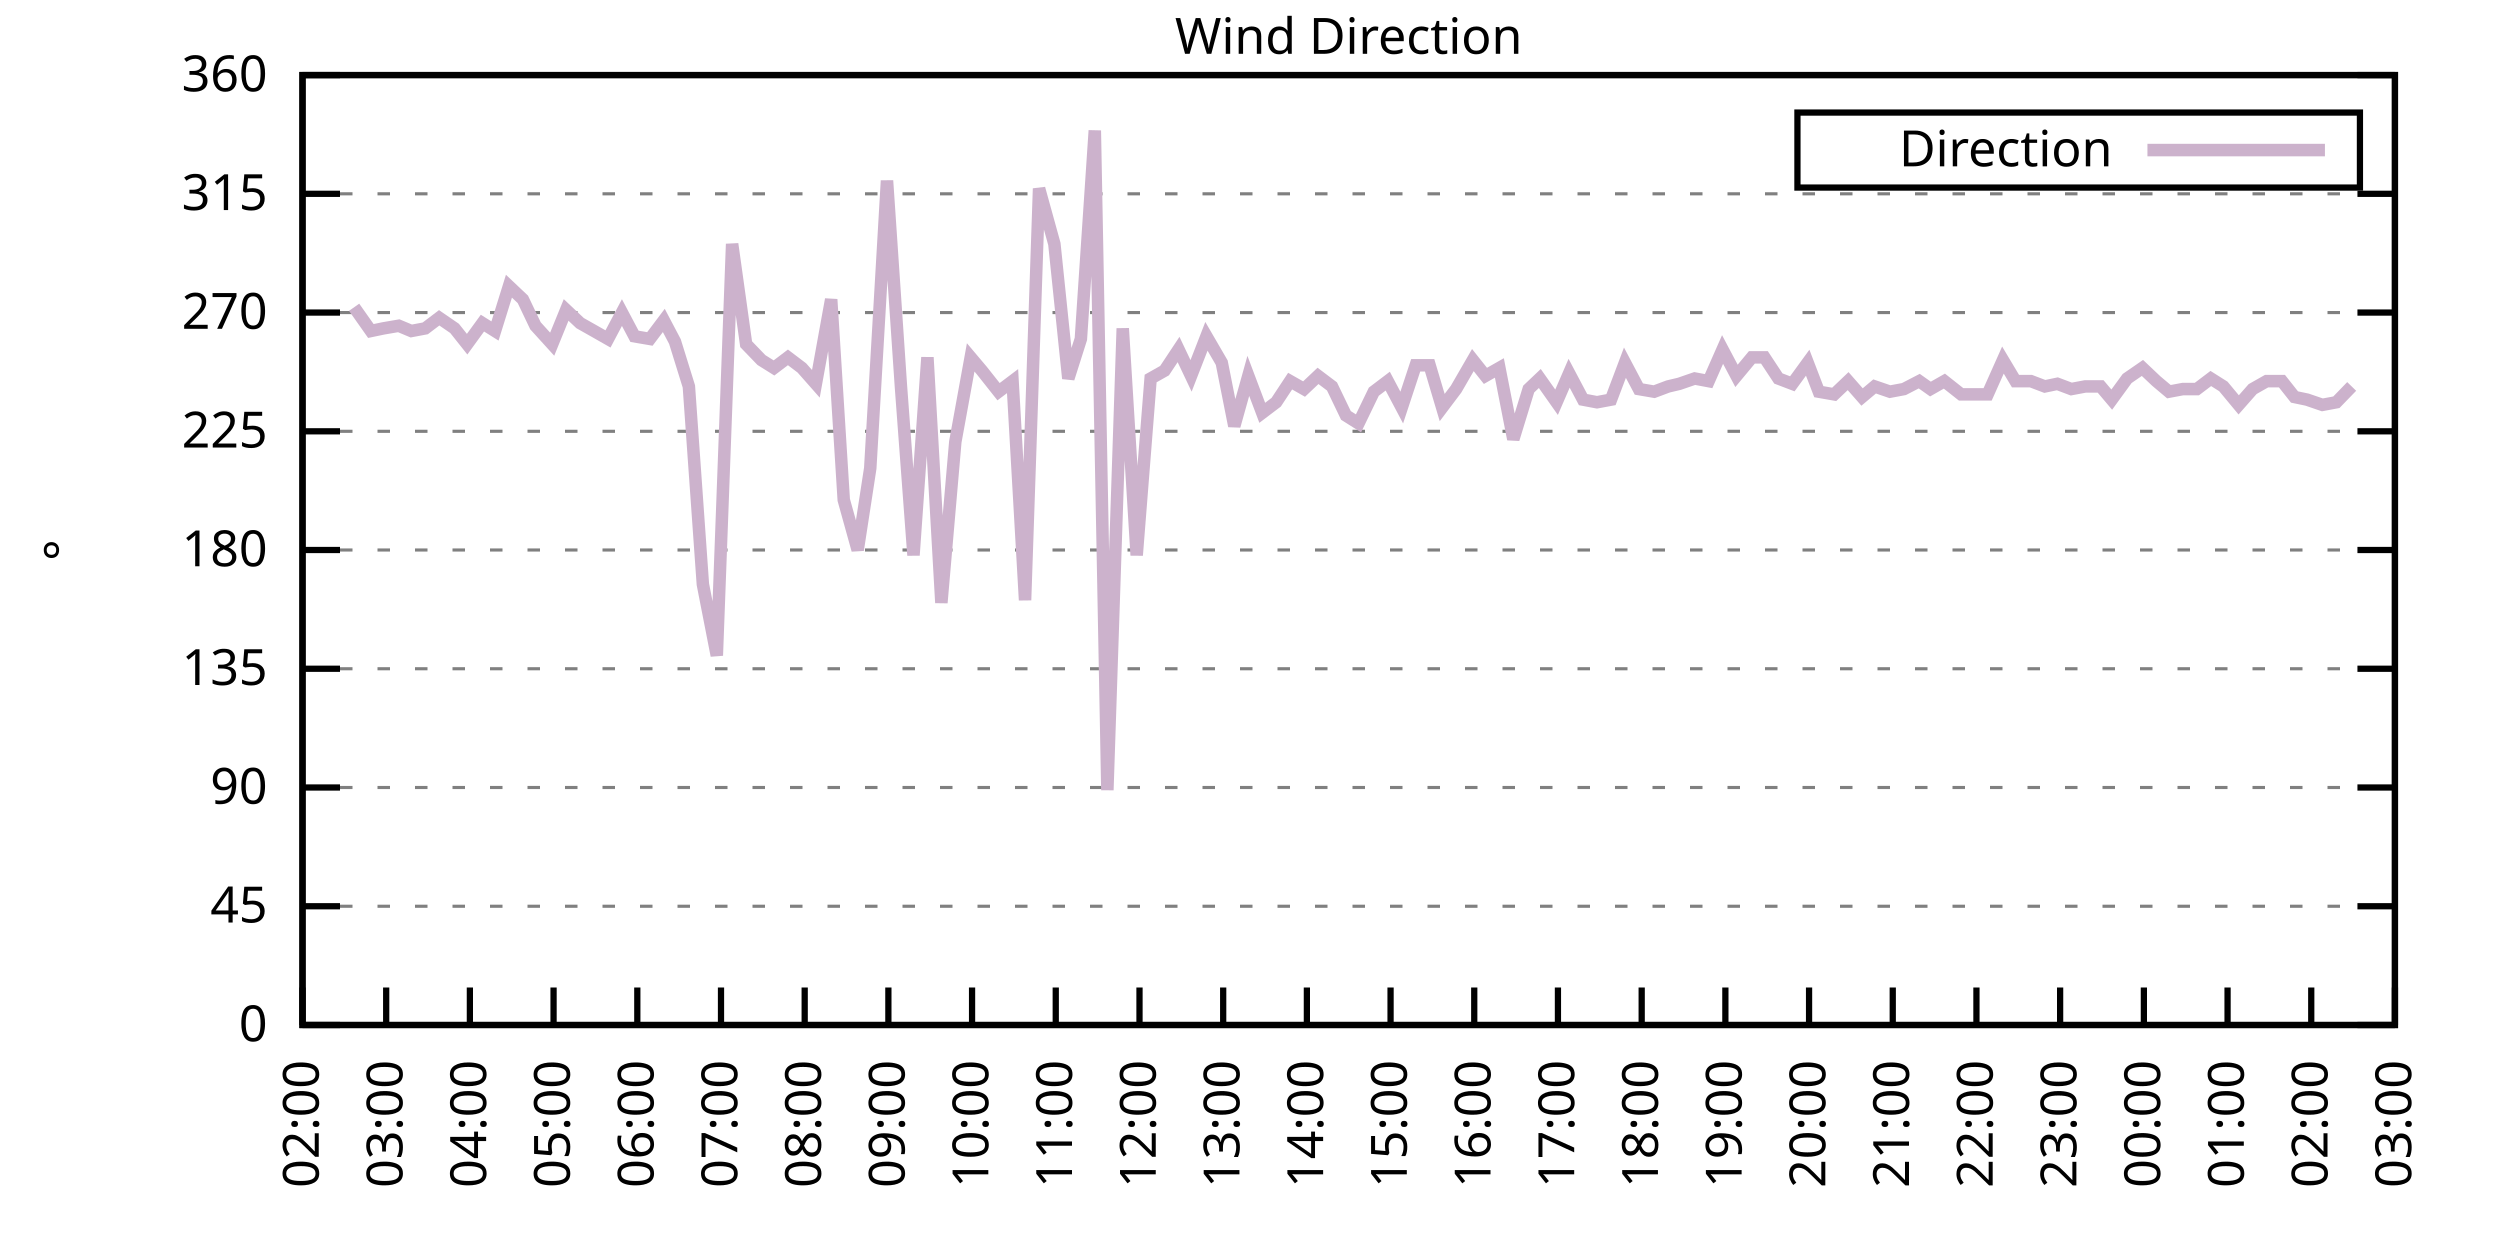
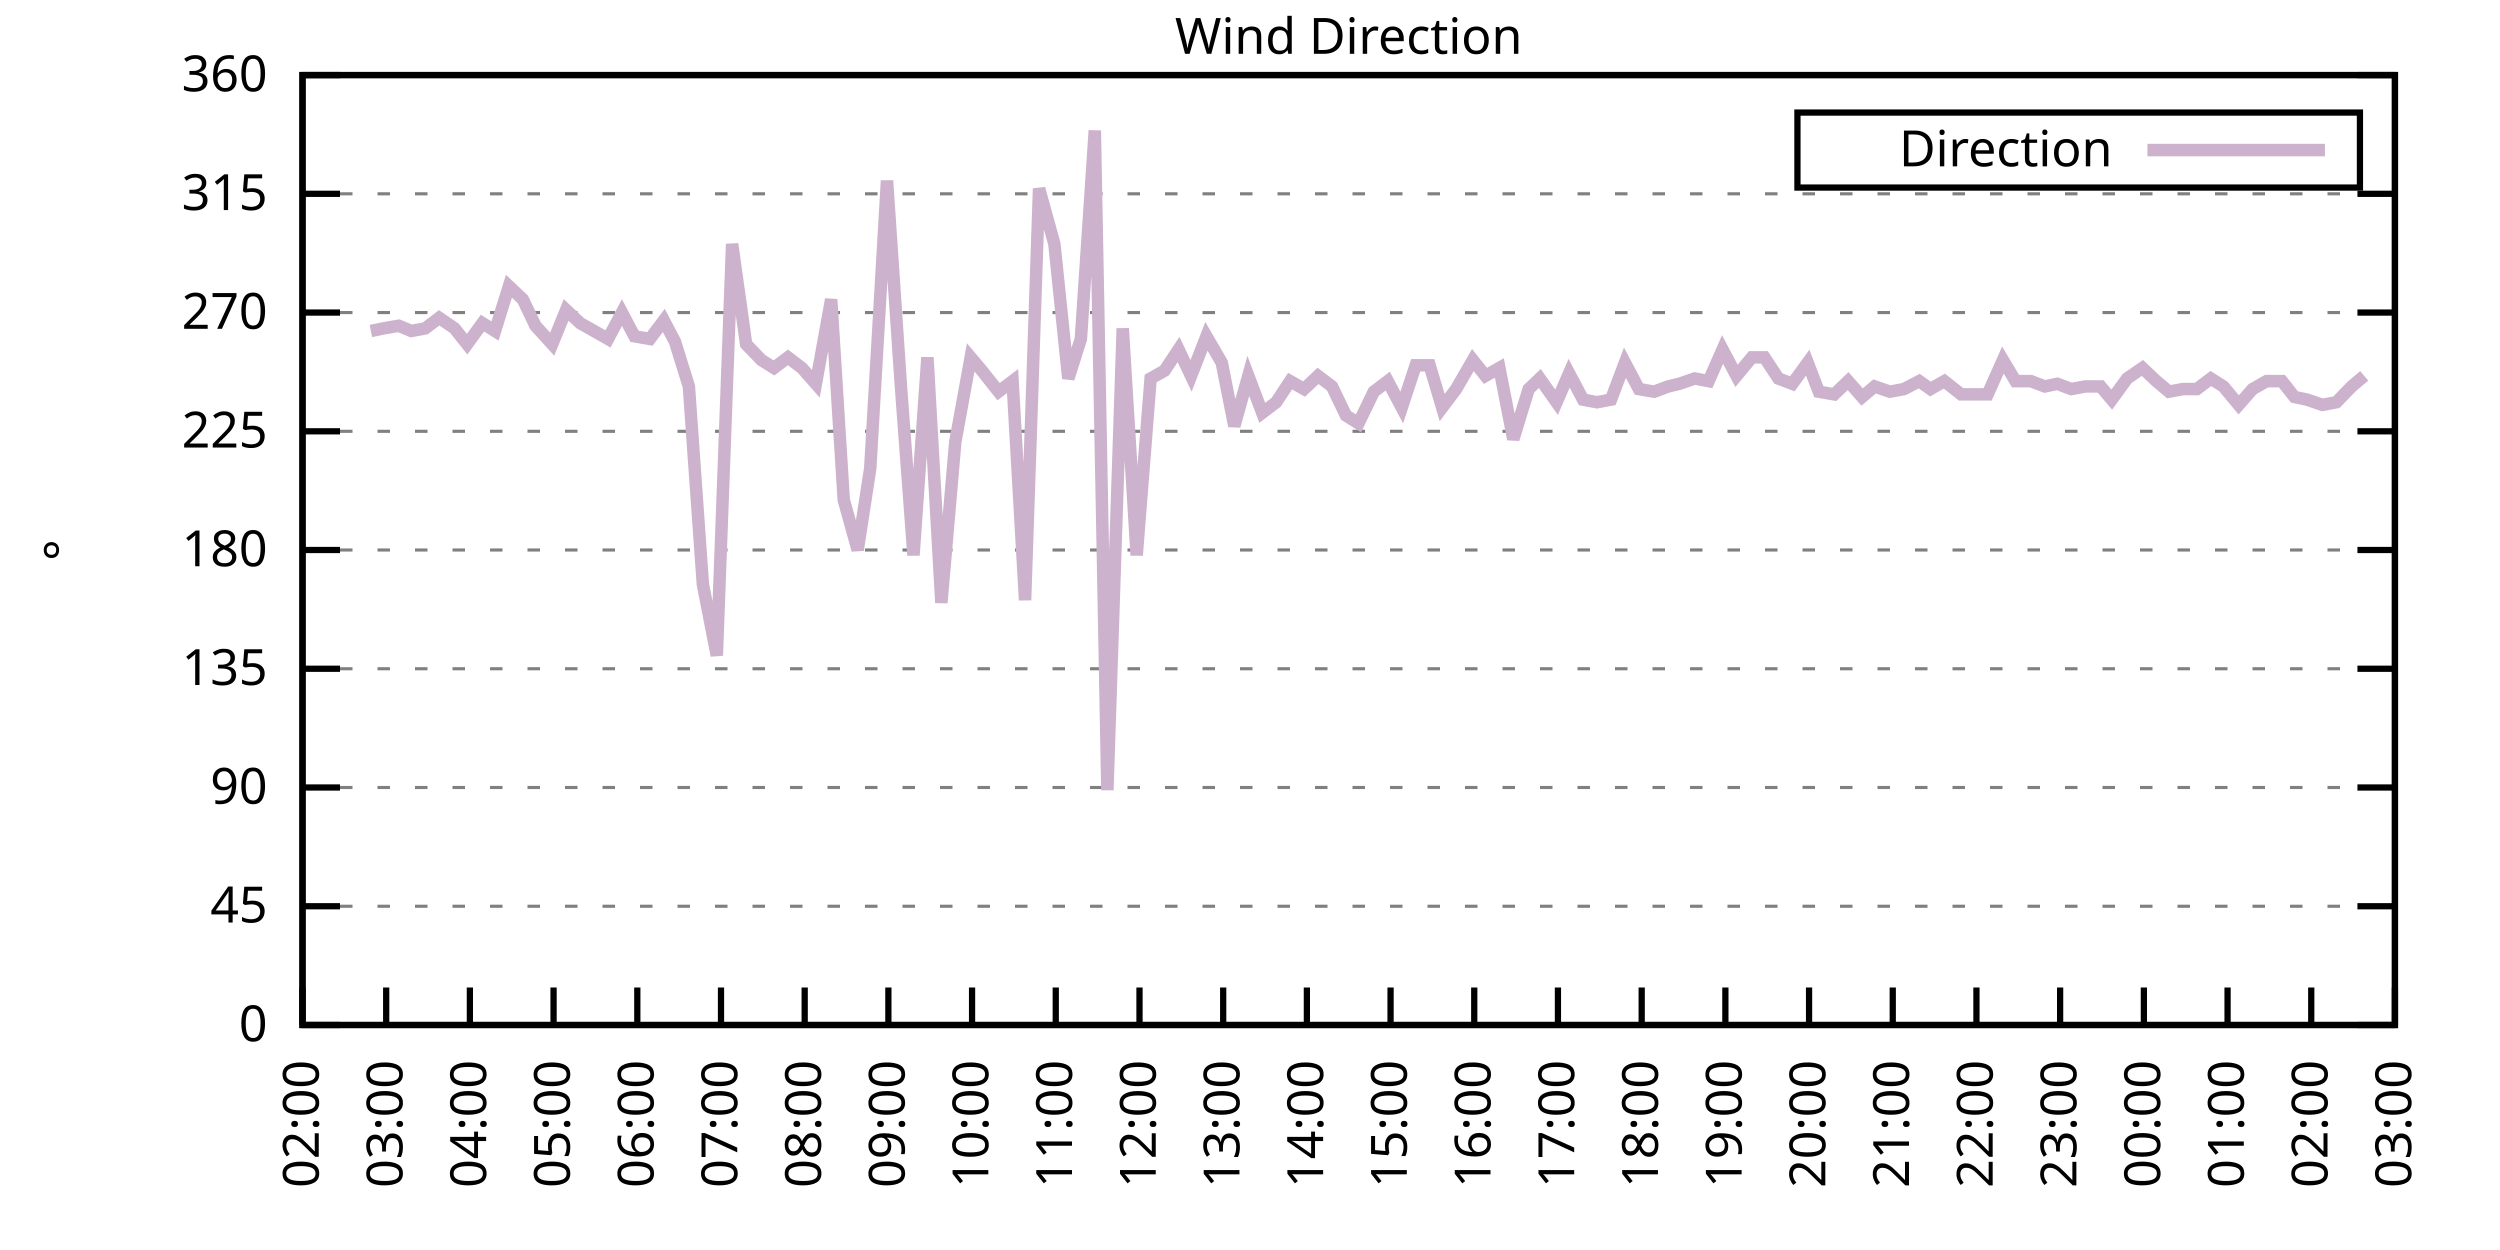
<svg xmlns="http://www.w3.org/2000/svg" xmlns:xlink="http://www.w3.org/1999/xlink" width="400" height="200" viewBox="0 0 400 200">
  <g id="gnuplot_canvas">
    <rect x="0" y="0" width="400" height="200" fill="none" />
    <defs>
      <circle id="gpDot" r="0.5" stroke-width="0.5" stroke="currentColor" />
      <path id="gpPt0" stroke-width="0.333" stroke="currentColor" d="M-1,0 h2 M0,-1 v2" />
      <path id="gpPt1" stroke-width="0.333" stroke="currentColor" d="M-1,-1 L1,1 M1,-1 L-1,1" />
      <path id="gpPt2" stroke-width="0.333" stroke="currentColor" d="M-1,0 L1,0 M0,-1 L0,1 M-1,-1 L1,1 M-1,1 L1,-1" />
      <rect id="gpPt3" stroke-width="0.333" stroke="currentColor" x="-1" y="-1" width="2" height="2" />
      <rect id="gpPt4" stroke-width="0.333" stroke="currentColor" fill="currentColor" x="-1" y="-1" width="2" height="2" />
      <circle id="gpPt5" stroke-width="0.333" stroke="currentColor" cx="0" cy="0" r="1" />
      <use xlink:href="#gpPt5" id="gpPt6" fill="currentColor" stroke="none" />
      <path id="gpPt7" stroke-width="0.333" stroke="currentColor" d="M0,-1.33 L-1.33,0.67 L1.33,0.67 z" />
      <use xlink:href="#gpPt7" id="gpPt8" fill="currentColor" stroke="none" />
      <use xlink:href="#gpPt7" id="gpPt9" stroke="currentColor" transform="rotate(180)" />
      <use xlink:href="#gpPt9" id="gpPt10" fill="currentColor" stroke="none" />
      <use xlink:href="#gpPt3" id="gpPt11" stroke="currentColor" transform="rotate(45)" />
      <use xlink:href="#gpPt11" id="gpPt12" fill="currentColor" stroke="none" />
      <path id="gpPt13" stroke-width="0.333" stroke="currentColor" d="M0,1.330 L1.265,0.411 L0.782,-1.067 L-0.782,-1.076 L-1.265,0.411 z" />
      <use xlink:href="#gpPt13" id="gpPt14" fill="currentColor" stroke="none" />
      <filter id="textbox" filterUnits="objectBoundingBox" x="0" y="0" height="1" width="1">
        <feFlood flood-color="white" flood-opacity="1" result="bgnd" />
        <feComposite in="SourceGraphic" in2="bgnd" operator="atop" />
      </filter>
      <filter id="greybox" filterUnits="objectBoundingBox" x="0" y="0" height="1" width="1">
        <feFlood flood-color="lightgrey" flood-opacity="1" result="grey" />
        <feComposite in="SourceGraphic" in2="grey" operator="atop" />
      </filter>
    </defs>
    <g fill="none" color="white" stroke="currentColor" stroke-width="1.00" stroke-linecap="butt" stroke-linejoin="miter">
</g>
    <g fill="none" color="black" stroke="currentColor" stroke-width="1.00" stroke-linecap="butt" stroke-linejoin="miter">
      <g stroke="none" shape-rendering="crispEdges">
        <polygon fill="rgb(255, 255, 255)" points="48.40,164.00 383.18,164.00 383.18,12.02 48.40,12.02 " />
      </g>
    </g>
    <g fill="none" color="black" stroke="currentColor" stroke-width="1.00" stroke-linecap="butt" stroke-linejoin="miter">
</g>
    <g fill="none" color="black" stroke="black" stroke-width="0.50" stroke-linecap="butt" stroke-linejoin="miter">
</g>
    <g fill="none" color="gray" stroke="currentColor" stroke-width="0.50" stroke-linecap="butt" stroke-linejoin="miter">
      <path stroke="gray" stroke-dasharray="2,4" class="gridline" d="M48.40,164.00 L383.19,164.00  " />
    </g>
    <g fill="none" color="gray" stroke="gray" stroke-width="1.00" stroke-linecap="butt" stroke-linejoin="miter">
</g>
    <g fill="none" color="black" stroke="currentColor" stroke-width="1.00" stroke-linecap="butt" stroke-linejoin="miter">
      <path stroke="black" d="M48.40,164.00 L54.40,164.00 M383.19,164.00 L377.19,164.00  " />
      <g transform="translate(42.80,166.60)" stroke="none" fill="black" font-family="Sans" font-size="8.00" text-anchor="end">
        <text>
          <tspan font-family="Sans"> 0</tspan>
        </text>
      </g>
    </g>
    <g fill="none" color="black" stroke="currentColor" stroke-width="1.00" stroke-linecap="butt" stroke-linejoin="miter">
</g>
    <g fill="none" color="black" stroke="black" stroke-width="0.50" stroke-linecap="butt" stroke-linejoin="miter">
</g>
    <g fill="none" color="gray" stroke="currentColor" stroke-width="0.50" stroke-linecap="butt" stroke-linejoin="miter">
      <path stroke="gray" stroke-dasharray="2,4" class="gridline" d="M48.40,145.00 L383.19,145.00  " />
    </g>
    <g fill="none" color="gray" stroke="gray" stroke-width="1.00" stroke-linecap="butt" stroke-linejoin="miter">
</g>
    <g fill="none" color="black" stroke="currentColor" stroke-width="1.00" stroke-linecap="butt" stroke-linejoin="miter">
      <path stroke="black" d="M48.40,145.00 L54.40,145.00 M383.19,145.00 L377.19,145.00  " />
      <g transform="translate(42.80,147.60)" stroke="none" fill="black" font-family="Sans" font-size="8.00" text-anchor="end">
        <text>
          <tspan font-family="Sans"> 45</tspan>
        </text>
      </g>
    </g>
    <g fill="none" color="black" stroke="currentColor" stroke-width="1.00" stroke-linecap="butt" stroke-linejoin="miter">
</g>
    <g fill="none" color="black" stroke="black" stroke-width="0.50" stroke-linecap="butt" stroke-linejoin="miter">
</g>
    <g fill="none" color="gray" stroke="currentColor" stroke-width="0.50" stroke-linecap="butt" stroke-linejoin="miter">
      <path stroke="gray" stroke-dasharray="2,4" class="gridline" d="M48.40,126.00 L383.19,126.00  " />
    </g>
    <g fill="none" color="gray" stroke="gray" stroke-width="1.00" stroke-linecap="butt" stroke-linejoin="miter">
</g>
    <g fill="none" color="black" stroke="currentColor" stroke-width="1.00" stroke-linecap="butt" stroke-linejoin="miter">
      <path stroke="black" d="M48.40,126.00 L54.40,126.00 M383.19,126.00 L377.19,126.00  " />
      <g transform="translate(42.80,128.60)" stroke="none" fill="black" font-family="Sans" font-size="8.00" text-anchor="end">
        <text>
          <tspan font-family="Sans"> 90</tspan>
        </text>
      </g>
    </g>
    <g fill="none" color="black" stroke="currentColor" stroke-width="1.00" stroke-linecap="butt" stroke-linejoin="miter">
</g>
    <g fill="none" color="black" stroke="black" stroke-width="0.50" stroke-linecap="butt" stroke-linejoin="miter">
</g>
    <g fill="none" color="gray" stroke="currentColor" stroke-width="0.50" stroke-linecap="butt" stroke-linejoin="miter">
      <path stroke="gray" stroke-dasharray="2,4" class="gridline" d="M48.40,107.00 L383.19,107.00  " />
    </g>
    <g fill="none" color="gray" stroke="gray" stroke-width="1.00" stroke-linecap="butt" stroke-linejoin="miter">
</g>
    <g fill="none" color="black" stroke="currentColor" stroke-width="1.00" stroke-linecap="butt" stroke-linejoin="miter">
      <path stroke="black" d="M48.40,107.00 L54.40,107.00 M383.19,107.00 L377.19,107.00  " />
      <g transform="translate(42.80,109.60)" stroke="none" fill="black" font-family="Sans" font-size="8.00" text-anchor="end">
        <text>
          <tspan font-family="Sans"> 135</tspan>
        </text>
      </g>
    </g>
    <g fill="none" color="black" stroke="currentColor" stroke-width="1.00" stroke-linecap="butt" stroke-linejoin="miter">
</g>
    <g fill="none" color="black" stroke="black" stroke-width="0.50" stroke-linecap="butt" stroke-linejoin="miter">
</g>
    <g fill="none" color="gray" stroke="currentColor" stroke-width="0.50" stroke-linecap="butt" stroke-linejoin="miter">
      <path stroke="gray" stroke-dasharray="2,4" class="gridline" d="M48.40,88.00 L383.19,88.00  " />
    </g>
    <g fill="none" color="gray" stroke="gray" stroke-width="1.00" stroke-linecap="butt" stroke-linejoin="miter">
</g>
    <g fill="none" color="black" stroke="currentColor" stroke-width="1.00" stroke-linecap="butt" stroke-linejoin="miter">
      <path stroke="black" d="M48.40,88.00 L54.40,88.00 M383.19,88.00 L377.19,88.00  " />
      <g transform="translate(42.80,90.60)" stroke="none" fill="black" font-family="Sans" font-size="8.00" text-anchor="end">
        <text>
          <tspan font-family="Sans"> 180</tspan>
        </text>
      </g>
    </g>
    <g fill="none" color="black" stroke="currentColor" stroke-width="1.00" stroke-linecap="butt" stroke-linejoin="miter">
</g>
    <g fill="none" color="black" stroke="black" stroke-width="0.50" stroke-linecap="butt" stroke-linejoin="miter">
</g>
    <g fill="none" color="gray" stroke="currentColor" stroke-width="0.50" stroke-linecap="butt" stroke-linejoin="miter">
      <path stroke="gray" stroke-dasharray="2,4" class="gridline" d="M48.40,69.01 L383.19,69.01  " />
    </g>
    <g fill="none" color="gray" stroke="gray" stroke-width="1.00" stroke-linecap="butt" stroke-linejoin="miter">
</g>
    <g fill="none" color="black" stroke="currentColor" stroke-width="1.00" stroke-linecap="butt" stroke-linejoin="miter">
      <path stroke="black" d="M48.40,69.01 L54.40,69.01 M383.19,69.01 L377.19,69.01  " />
      <g transform="translate(42.80,71.61)" stroke="none" fill="black" font-family="Sans" font-size="8.00" text-anchor="end">
        <text>
          <tspan font-family="Sans"> 225</tspan>
        </text>
      </g>
    </g>
    <g fill="none" color="black" stroke="currentColor" stroke-width="1.00" stroke-linecap="butt" stroke-linejoin="miter">
</g>
    <g fill="none" color="black" stroke="black" stroke-width="0.50" stroke-linecap="butt" stroke-linejoin="miter">
</g>
    <g fill="none" color="gray" stroke="currentColor" stroke-width="0.50" stroke-linecap="butt" stroke-linejoin="miter">
      <path stroke="gray" stroke-dasharray="2,4" class="gridline" d="M48.40,50.01 L383.19,50.01  " />
    </g>
    <g fill="none" color="gray" stroke="gray" stroke-width="1.00" stroke-linecap="butt" stroke-linejoin="miter">
</g>
    <g fill="none" color="black" stroke="currentColor" stroke-width="1.00" stroke-linecap="butt" stroke-linejoin="miter">
      <path stroke="black" d="M48.40,50.01 L54.40,50.01 M383.19,50.01 L377.19,50.01  " />
      <g transform="translate(42.80,52.61)" stroke="none" fill="black" font-family="Sans" font-size="8.00" text-anchor="end">
        <text>
          <tspan font-family="Sans"> 270</tspan>
        </text>
      </g>
    </g>
    <g fill="none" color="black" stroke="currentColor" stroke-width="1.00" stroke-linecap="butt" stroke-linejoin="miter">
</g>
    <g fill="none" color="black" stroke="black" stroke-width="0.50" stroke-linecap="butt" stroke-linejoin="miter">
</g>
    <g fill="none" color="gray" stroke="currentColor" stroke-width="0.50" stroke-linecap="butt" stroke-linejoin="miter">
      <path stroke="gray" stroke-dasharray="2,4" class="gridline" d="M48.40,31.01 L383.19,31.01  " />
    </g>
    <g fill="none" color="gray" stroke="gray" stroke-width="1.00" stroke-linecap="butt" stroke-linejoin="miter">
</g>
    <g fill="none" color="black" stroke="currentColor" stroke-width="1.00" stroke-linecap="butt" stroke-linejoin="miter">
      <path stroke="black" d="M48.40,31.01 L54.40,31.01 M383.19,31.01 L377.19,31.01  " />
      <g transform="translate(42.80,33.61)" stroke="none" fill="black" font-family="Sans" font-size="8.00" text-anchor="end">
        <text>
          <tspan font-family="Sans"> 315</tspan>
        </text>
      </g>
    </g>
    <g fill="none" color="black" stroke="currentColor" stroke-width="1.00" stroke-linecap="butt" stroke-linejoin="miter">
</g>
    <g fill="none" color="black" stroke="black" stroke-width="0.50" stroke-linecap="butt" stroke-linejoin="miter">
</g>
    <g fill="none" color="gray" stroke="currentColor" stroke-width="0.50" stroke-linecap="butt" stroke-linejoin="miter">
      <path stroke="gray" stroke-dasharray="2,4" class="gridline" d="M48.40,12.01 L383.19,12.01  " />
    </g>
    <g fill="none" color="gray" stroke="gray" stroke-width="1.00" stroke-linecap="butt" stroke-linejoin="miter">
</g>
    <g fill="none" color="black" stroke="currentColor" stroke-width="1.00" stroke-linecap="butt" stroke-linejoin="miter">
      <path stroke="black" d="M48.40,12.01 L54.40,12.01 M383.19,12.01 L377.19,12.01  " />
      <g transform="translate(42.80,14.61)" stroke="none" fill="black" font-family="Sans" font-size="8.00" text-anchor="end">
        <text>
          <tspan font-family="Sans"> 360</tspan>
        </text>
      </g>
    </g>
    <g fill="none" color="black" stroke="currentColor" stroke-width="1.00" stroke-linecap="butt" stroke-linejoin="miter">
      <path stroke="black" d="M48.40,164.00 L48.40,158.00  " />
      <g transform="translate(51.00,169.60) rotate(270.00)" stroke="none" fill="black" font-family="Sans" font-size="8.00" text-anchor="end">
        <text>
          <tspan font-family="Sans">02:00</tspan>
        </text>
      </g>
    </g>
    <g fill="none" color="black" stroke="currentColor" stroke-width="1.00" stroke-linecap="butt" stroke-linejoin="miter">
      <path stroke="black" d="M61.79,164.00 L61.79,158.00  " />
      <g transform="translate(64.39,169.60) rotate(270.00)" stroke="none" fill="black" font-family="Sans" font-size="8.00" text-anchor="end">
        <text>
          <tspan font-family="Sans">03:00</tspan>
        </text>
      </g>
    </g>
    <g fill="none" color="black" stroke="currentColor" stroke-width="1.00" stroke-linecap="butt" stroke-linejoin="miter">
      <path stroke="black" d="M75.18,164.00 L75.18,158.00  " />
      <g transform="translate(77.78,169.60) rotate(270.00)" stroke="none" fill="black" font-family="Sans" font-size="8.00" text-anchor="end">
        <text>
          <tspan font-family="Sans">04:00</tspan>
        </text>
      </g>
    </g>
    <g fill="none" color="black" stroke="currentColor" stroke-width="1.00" stroke-linecap="butt" stroke-linejoin="miter">
      <path stroke="black" d="M88.57,164.00 L88.57,158.00  " />
      <g transform="translate(91.17,169.60) rotate(270.00)" stroke="none" fill="black" font-family="Sans" font-size="8.00" text-anchor="end">
        <text>
          <tspan font-family="Sans">05:00</tspan>
        </text>
      </g>
    </g>
    <g fill="none" color="black" stroke="currentColor" stroke-width="1.00" stroke-linecap="butt" stroke-linejoin="miter">
      <path stroke="black" d="M101.97,164.00 L101.97,158.00  " />
      <g transform="translate(104.57,169.60) rotate(270.00)" stroke="none" fill="black" font-family="Sans" font-size="8.00" text-anchor="end">
        <text>
          <tspan font-family="Sans">06:00</tspan>
        </text>
      </g>
    </g>
    <g fill="none" color="black" stroke="currentColor" stroke-width="1.00" stroke-linecap="butt" stroke-linejoin="miter">
      <path stroke="black" d="M115.36,164.00 L115.36,158.00  " />
      <g transform="translate(117.96,169.60) rotate(270.00)" stroke="none" fill="black" font-family="Sans" font-size="8.00" text-anchor="end">
        <text>
          <tspan font-family="Sans">07:00</tspan>
        </text>
      </g>
    </g>
    <g fill="none" color="black" stroke="currentColor" stroke-width="1.00" stroke-linecap="butt" stroke-linejoin="miter">
      <path stroke="black" d="M128.75,164.00 L128.75,158.00  " />
      <g transform="translate(131.35,169.60) rotate(270.00)" stroke="none" fill="black" font-family="Sans" font-size="8.00" text-anchor="end">
        <text>
          <tspan font-family="Sans">08:00</tspan>
        </text>
      </g>
    </g>
    <g fill="none" color="black" stroke="currentColor" stroke-width="1.00" stroke-linecap="butt" stroke-linejoin="miter">
      <path stroke="black" d="M142.14,164.00 L142.14,158.00  " />
      <g transform="translate(144.74,169.60) rotate(270.00)" stroke="none" fill="black" font-family="Sans" font-size="8.00" text-anchor="end">
        <text>
          <tspan font-family="Sans">09:00</tspan>
        </text>
      </g>
    </g>
    <g fill="none" color="black" stroke="currentColor" stroke-width="1.00" stroke-linecap="butt" stroke-linejoin="miter">
      <path stroke="black" d="M155.53,164.00 L155.53,158.00  " />
      <g transform="translate(158.13,169.60) rotate(270.00)" stroke="none" fill="black" font-family="Sans" font-size="8.00" text-anchor="end">
        <text>
          <tspan font-family="Sans">10:00</tspan>
        </text>
      </g>
    </g>
    <g fill="none" color="black" stroke="currentColor" stroke-width="1.00" stroke-linecap="butt" stroke-linejoin="miter">
      <path stroke="black" d="M168.92,164.00 L168.92,158.00  " />
      <g transform="translate(171.52,169.60) rotate(270.00)" stroke="none" fill="black" font-family="Sans" font-size="8.00" text-anchor="end">
        <text>
          <tspan font-family="Sans">11:00</tspan>
        </text>
      </g>
    </g>
    <g fill="none" color="black" stroke="currentColor" stroke-width="1.00" stroke-linecap="butt" stroke-linejoin="miter">
      <path stroke="black" d="M182.32,164.00 L182.32,158.00  " />
      <g transform="translate(184.92,169.60) rotate(270.00)" stroke="none" fill="black" font-family="Sans" font-size="8.00" text-anchor="end">
        <text>
          <tspan font-family="Sans">12:00</tspan>
        </text>
      </g>
    </g>
    <g fill="none" color="black" stroke="currentColor" stroke-width="1.00" stroke-linecap="butt" stroke-linejoin="miter">
      <path stroke="black" d="M195.71,164.00 L195.71,158.00  " />
      <g transform="translate(198.31,169.60) rotate(270.00)" stroke="none" fill="black" font-family="Sans" font-size="8.00" text-anchor="end">
        <text>
          <tspan font-family="Sans">13:00</tspan>
        </text>
      </g>
    </g>
    <g fill="none" color="black" stroke="currentColor" stroke-width="1.00" stroke-linecap="butt" stroke-linejoin="miter">
      <path stroke="black" d="M209.10,164.00 L209.10,158.00  " />
      <g transform="translate(211.70,169.60) rotate(270.00)" stroke="none" fill="black" font-family="Sans" font-size="8.00" text-anchor="end">
        <text>
          <tspan font-family="Sans">14:00</tspan>
        </text>
      </g>
    </g>
    <g fill="none" color="black" stroke="currentColor" stroke-width="1.00" stroke-linecap="butt" stroke-linejoin="miter">
      <path stroke="black" d="M222.49,164.00 L222.49,158.00  " />
      <g transform="translate(225.09,169.60) rotate(270.00)" stroke="none" fill="black" font-family="Sans" font-size="8.00" text-anchor="end">
        <text>
          <tspan font-family="Sans">15:00</tspan>
        </text>
      </g>
    </g>
    <g fill="none" color="black" stroke="currentColor" stroke-width="1.00" stroke-linecap="butt" stroke-linejoin="miter">
      <path stroke="black" d="M235.88,164.00 L235.88,158.00  " />
      <g transform="translate(238.48,169.60) rotate(270.00)" stroke="none" fill="black" font-family="Sans" font-size="8.00" text-anchor="end">
        <text>
          <tspan font-family="Sans">16:00</tspan>
        </text>
      </g>
    </g>
    <g fill="none" color="black" stroke="currentColor" stroke-width="1.00" stroke-linecap="butt" stroke-linejoin="miter">
      <path stroke="black" d="M249.27,164.00 L249.27,158.00  " />
      <g transform="translate(251.87,169.60) rotate(270.00)" stroke="none" fill="black" font-family="Sans" font-size="8.00" text-anchor="end">
        <text>
          <tspan font-family="Sans">17:00</tspan>
        </text>
      </g>
    </g>
    <g fill="none" color="black" stroke="currentColor" stroke-width="1.00" stroke-linecap="butt" stroke-linejoin="miter">
      <path stroke="black" d="M262.67,164.00 L262.67,158.00  " />
      <g transform="translate(265.27,169.60) rotate(270.00)" stroke="none" fill="black" font-family="Sans" font-size="8.00" text-anchor="end">
        <text>
          <tspan font-family="Sans">18:00</tspan>
        </text>
      </g>
    </g>
    <g fill="none" color="black" stroke="currentColor" stroke-width="1.00" stroke-linecap="butt" stroke-linejoin="miter">
      <path stroke="black" d="M276.06,164.00 L276.06,158.00  " />
      <g transform="translate(278.66,169.60) rotate(270.00)" stroke="none" fill="black" font-family="Sans" font-size="8.00" text-anchor="end">
        <text>
          <tspan font-family="Sans">19:00</tspan>
        </text>
      </g>
    </g>
    <g fill="none" color="black" stroke="currentColor" stroke-width="1.00" stroke-linecap="butt" stroke-linejoin="miter">
      <path stroke="black" d="M289.45,164.00 L289.45,158.00  " />
      <g transform="translate(292.05,169.60) rotate(270.00)" stroke="none" fill="black" font-family="Sans" font-size="8.00" text-anchor="end">
        <text>
          <tspan font-family="Sans">20:00</tspan>
        </text>
      </g>
    </g>
    <g fill="none" color="black" stroke="currentColor" stroke-width="1.00" stroke-linecap="butt" stroke-linejoin="miter">
      <path stroke="black" d="M302.84,164.00 L302.84,158.00  " />
      <g transform="translate(305.44,169.60) rotate(270.00)" stroke="none" fill="black" font-family="Sans" font-size="8.00" text-anchor="end">
        <text>
          <tspan font-family="Sans">21:00</tspan>
        </text>
      </g>
    </g>
    <g fill="none" color="black" stroke="currentColor" stroke-width="1.00" stroke-linecap="butt" stroke-linejoin="miter">
      <path stroke="black" d="M316.23,164.00 L316.23,158.00  " />
      <g transform="translate(318.83,169.60) rotate(270.00)" stroke="none" fill="black" font-family="Sans" font-size="8.00" text-anchor="end">
        <text>
          <tspan font-family="Sans">22:00</tspan>
        </text>
      </g>
    </g>
    <g fill="none" color="black" stroke="currentColor" stroke-width="1.00" stroke-linecap="butt" stroke-linejoin="miter">
      <path stroke="black" d="M329.62,164.00 L329.62,158.00  " />
      <g transform="translate(332.22,169.60) rotate(270.00)" stroke="none" fill="black" font-family="Sans" font-size="8.00" text-anchor="end">
        <text>
          <tspan font-family="Sans">23:00</tspan>
        </text>
      </g>
    </g>
    <g fill="none" color="black" stroke="currentColor" stroke-width="1.00" stroke-linecap="butt" stroke-linejoin="miter">
      <path stroke="black" d="M343.02,164.00 L343.02,158.00  " />
      <g transform="translate(345.62,169.60) rotate(270.00)" stroke="none" fill="black" font-family="Sans" font-size="8.00" text-anchor="end">
        <text>
          <tspan font-family="Sans">00:00</tspan>
        </text>
      </g>
    </g>
    <g fill="none" color="black" stroke="currentColor" stroke-width="1.00" stroke-linecap="butt" stroke-linejoin="miter">
      <path stroke="black" d="M356.41,164.00 L356.41,158.00  " />
      <g transform="translate(359.01,169.60) rotate(270.00)" stroke="none" fill="black" font-family="Sans" font-size="8.00" text-anchor="end">
        <text>
          <tspan font-family="Sans">01:00</tspan>
        </text>
      </g>
    </g>
    <g fill="none" color="black" stroke="currentColor" stroke-width="1.00" stroke-linecap="butt" stroke-linejoin="miter">
      <path stroke="black" d="M369.80,164.00 L369.80,158.00  " />
      <g transform="translate(372.40,169.60) rotate(270.00)" stroke="none" fill="black" font-family="Sans" font-size="8.00" text-anchor="end">
        <text>
          <tspan font-family="Sans">02:00</tspan>
        </text>
      </g>
    </g>
    <g fill="none" color="black" stroke="currentColor" stroke-width="1.00" stroke-linecap="butt" stroke-linejoin="miter">
      <path stroke="black" d="M383.19,164.00 L383.19,158.00  " />
      <g transform="translate(385.79,169.60) rotate(270.00)" stroke="none" fill="black" font-family="Sans" font-size="8.00" text-anchor="end">
        <text>
          <tspan font-family="Sans">03:00</tspan>
        </text>
      </g>
    </g>
    <g fill="none" color="black" stroke="currentColor" stroke-width="1.00" stroke-linecap="butt" stroke-linejoin="miter">
</g>
    <g fill="none" color="black" stroke="currentColor" stroke-width="1.00" stroke-linecap="butt" stroke-linejoin="miter">
      <path stroke="black" d="M48.40,12.01 L48.40,164.00 L383.19,164.00 L383.19,12.01 L48.40,12.01 Z  " />
    </g>
    <g fill="none" color="black" stroke="currentColor" stroke-width="1.00" stroke-linecap="butt" stroke-linejoin="miter">
</g>
    <g fill="none" color="black" stroke="currentColor" stroke-width="1.00" stroke-linecap="butt" stroke-linejoin="miter">
      <path stroke="black" d="M287.59,30.01 L287.59,18.01 L377.59,18.01 L377.59,30.01 L287.59,30.01 Z  " />
    </g>
    <g id="Wind_direction_plot_1">
      <g fill="none" color="white" stroke="black" stroke-width="2.00" stroke-linecap="butt" stroke-linejoin="miter">
</g>
      <g fill="none" color="black" stroke="currentColor" stroke-width="2.00" stroke-linecap="butt" stroke-linejoin="miter">
        <g transform="translate(337.99,26.61)" stroke="none" fill="black" font-family="Sans" font-size="8.00" text-anchor="end">
          <text>
            <tspan font-family="Sans">Direction</tspan>
          </text>
        </g>
      </g>
      <g fill="none" color="black" stroke="currentColor" stroke-width="2.00" stroke-linecap="butt" stroke-linejoin="miter">
-         <path stroke="rgb(204, 178, 204)" d="M343.59,24.01 L371.99,24.01 M56.66,49.16 L59.34,52.96 L61.35,52.54 L63.80,52.12 L65.81,52.96 L68.04,52.54   L70.27,50.85 L72.73,52.54 L74.74,55.07 L77.19,51.70 L79.20,52.96 L81.43,45.79 L83.66,47.90 L85.67,52.12   L88.35,55.07 L90.58,49.59 L92.82,51.70 L95.05,52.96 L97.28,54.23 L99.51,50.01 L101.52,53.81 L103.98,54.23   L106.21,51.27 L107.99,54.65 L110.22,61.83 L112.46,93.49 L114.69,104.89 L117.14,39.03 L119.38,55.07 L121.83,57.61   L123.84,58.87 L126.07,57.18 L128.30,58.87 L130.54,61.41 L132.99,47.90 L135.00,79.98 L137.23,88.00 L139.24,74.92   L141.92,28.90 L144.15,61.83 L146.16,88.85 L148.39,57.18 L150.62,96.45 L152.85,70.70 L155.31,57.18 L157.10,59.30   L159.77,62.67 L162.01,60.98 L164.01,96.03 L166.25,30.16 L168.70,39.03 L170.93,60.56 L172.94,54.23 L175.17,20.88   L177.18,126.42 L179.64,52.54 L181.87,88.85 L184.10,60.56 L186.33,59.30 L188.57,55.92 L190.57,60.14 L193.03,53.81   L195.48,58.03 L197.49,68.16 L199.73,60.14 L201.96,66.05 L204.19,64.36 L206.42,60.98 L208.65,62.25 L210.88,60.14   L213.12,61.83 L215.35,66.47 L217.36,67.74 L219.81,62.67 L222.04,60.98 L224.28,65.21 L226.51,58.45 L228.74,58.45   L230.75,65.21 L232.98,62.25 L235.66,57.61 L237.67,60.14 L239.90,58.87 L242.13,70.27 L244.59,62.25 L246.37,60.56   L249.05,64.36 L251.06,59.72 L253.29,63.94 L255.52,64.36 L257.76,63.94 L259.99,58.03 L262.22,62.25 L264.67,62.67   L266.91,61.83 L268.69,61.41 L271.15,60.56 L273.38,60.98 L275.61,55.92 L277.84,60.14 L280.30,57.18 L282.31,57.18   L284.54,60.56 L286.77,61.41 L289.23,58.03 L291.01,62.67 L293.47,63.10 L295.70,60.98 L297.93,63.52 L299.94,61.83   L302.39,62.67 L304.63,62.25 L307.08,60.98 L308.87,62.25 L311.10,60.98 L313.78,63.10 L315.79,63.10 L318.02,63.10   L320.47,57.61 L322.48,60.98 L324.94,60.98 L327.17,61.83 L329.18,61.41 L331.41,62.25 L333.64,61.83 L336.10,61.83   L337.88,63.94 L340.34,60.56 L342.79,58.87 L345.02,60.98 L347.03,62.67 L349.26,62.25 L351.50,62.25 L353.73,60.56   L355.74,61.83 L358.19,64.78 L360.42,62.25 L362.66,60.98 L365.11,60.98 L367.12,63.52 L369.13,63.94 L371.58,64.78   L373.82,64.36 L376.27,61.83  " />
+         <path stroke="rgb(204, 178, 204)" d="M343.59,24.01 L371.99,24.01 M59.34,52.96 L61.35,52.54 L63.80,52.12 L65.81,52.96 L68.04,52.54 L70.27,50.85   L72.73,52.54 L74.74,55.07 L77.19,51.70 L79.20,52.96 L81.43,45.79 L83.66,47.90 L85.67,52.12 L88.35,55.07   L90.58,49.59 L92.82,51.70 L95.05,52.96 L97.28,54.23 L99.51,50.01 L101.52,53.81 L103.98,54.23 L106.21,51.27   L107.99,54.65 L110.22,61.83 L112.46,93.49 L114.69,104.89 L117.14,39.03 L119.38,55.07 L121.83,57.61 L123.84,58.87   L126.07,57.18 L128.30,58.87 L130.54,61.41 L132.99,47.90 L135.00,79.98 L137.23,88.00 L139.24,74.92 L141.92,28.90   L144.15,61.83 L146.16,88.85 L148.39,57.18 L150.62,96.45 L152.85,70.70 L155.31,57.18 L157.10,59.30 L159.77,62.67   L162.01,60.98 L164.01,96.03 L166.25,30.16 L168.70,39.03 L170.93,60.56 L172.94,54.23 L175.17,20.88 L177.18,126.42   L179.64,52.54 L181.87,88.85 L184.10,60.56 L186.33,59.30 L188.57,55.92 L190.57,60.14 L193.03,53.81 L195.48,58.03   L197.49,68.16 L199.73,60.14 L201.96,66.05 L204.19,64.36 L206.42,60.98 L208.65,62.25 L210.88,60.14 L213.12,61.83   L215.35,66.47 L217.36,67.74 L219.81,62.67 L222.04,60.98 L224.28,65.21 L226.51,58.45 L228.74,58.45 L230.75,65.21   L232.98,62.25 L235.66,57.61 L237.67,60.14 L239.90,58.87 L242.13,70.27 L244.59,62.25 L246.37,60.56 L249.05,64.36   L251.06,59.72 L253.29,63.94 L255.52,64.36 L257.76,63.94 L259.99,58.03 L262.22,62.25 L264.67,62.67 L266.91,61.83   L268.69,61.41 L271.15,60.56 L273.38,60.98 L275.61,55.92 L277.84,60.14 L280.30,57.18 L282.31,57.18 L284.54,60.56   L286.77,61.41 L289.23,58.03 L291.01,62.67 L293.47,63.10 L295.70,60.98 L297.93,63.52 L299.94,61.83 L302.39,62.67   L304.63,62.25 L307.08,60.98 L308.87,62.25 L311.10,60.98 L313.78,63.10 L315.79,63.10 L318.02,63.10 L320.47,57.61   L322.48,60.98 L324.94,60.98 L327.17,61.83 L329.18,61.41 L331.41,62.25 L333.64,61.83 L336.10,61.83 L337.88,63.94   L340.34,60.56 L342.79,58.87 L345.02,60.98 L347.03,62.67 L349.26,62.25 L351.50,62.25 L353.73,60.56 L355.74,61.83   L358.19,64.78 L360.42,62.25 L362.66,60.98 L365.11,60.98 L367.12,63.52 L369.13,63.94 L371.58,64.78 L373.82,64.36   L376.27,61.83 L378.28,60.14  " />
      </g>
    </g>
    <g fill="none" color="black" stroke="currentColor" stroke-width="2.00" stroke-linecap="butt" stroke-linejoin="miter">
</g>
    <g fill="none" color="black" stroke="black" stroke-width="1.00" stroke-linecap="butt" stroke-linejoin="miter">
</g>
    <g fill="none" color="black" stroke="currentColor" stroke-width="1.00" stroke-linecap="butt" stroke-linejoin="miter">
      <path stroke="black" d="M48.40,12.01 L48.40,164.00 L383.19,164.00 L383.19,12.01 L48.40,12.01 Z  " />
      <g transform="translate(12.80,88.01) rotate(270.00)" stroke="none" fill="black" font-family="Sans" font-size="8.00" text-anchor="middle">
        <text>
          <tspan font-family="Sans">°</tspan>
        </text>
      </g>
    </g>
    <g fill="none" color="black" stroke="currentColor" stroke-width="1.00" stroke-linecap="butt" stroke-linejoin="miter">
</g>
    <g fill="none" color="black" stroke="currentColor" stroke-width="1.00" stroke-linecap="butt" stroke-linejoin="miter">
      <g transform="translate(215.79,8.61)" stroke="none" fill="black" font-family="Sans" font-size="8.00" text-anchor="middle">
        <text>
          <tspan font-family="Sans">Wind Direction</tspan>
        </text>
      </g>
    </g>
    <g fill="none" color="black" stroke="currentColor" stroke-width="1.00" stroke-linecap="butt" stroke-linejoin="miter">
</g>
  </g>
</svg>
